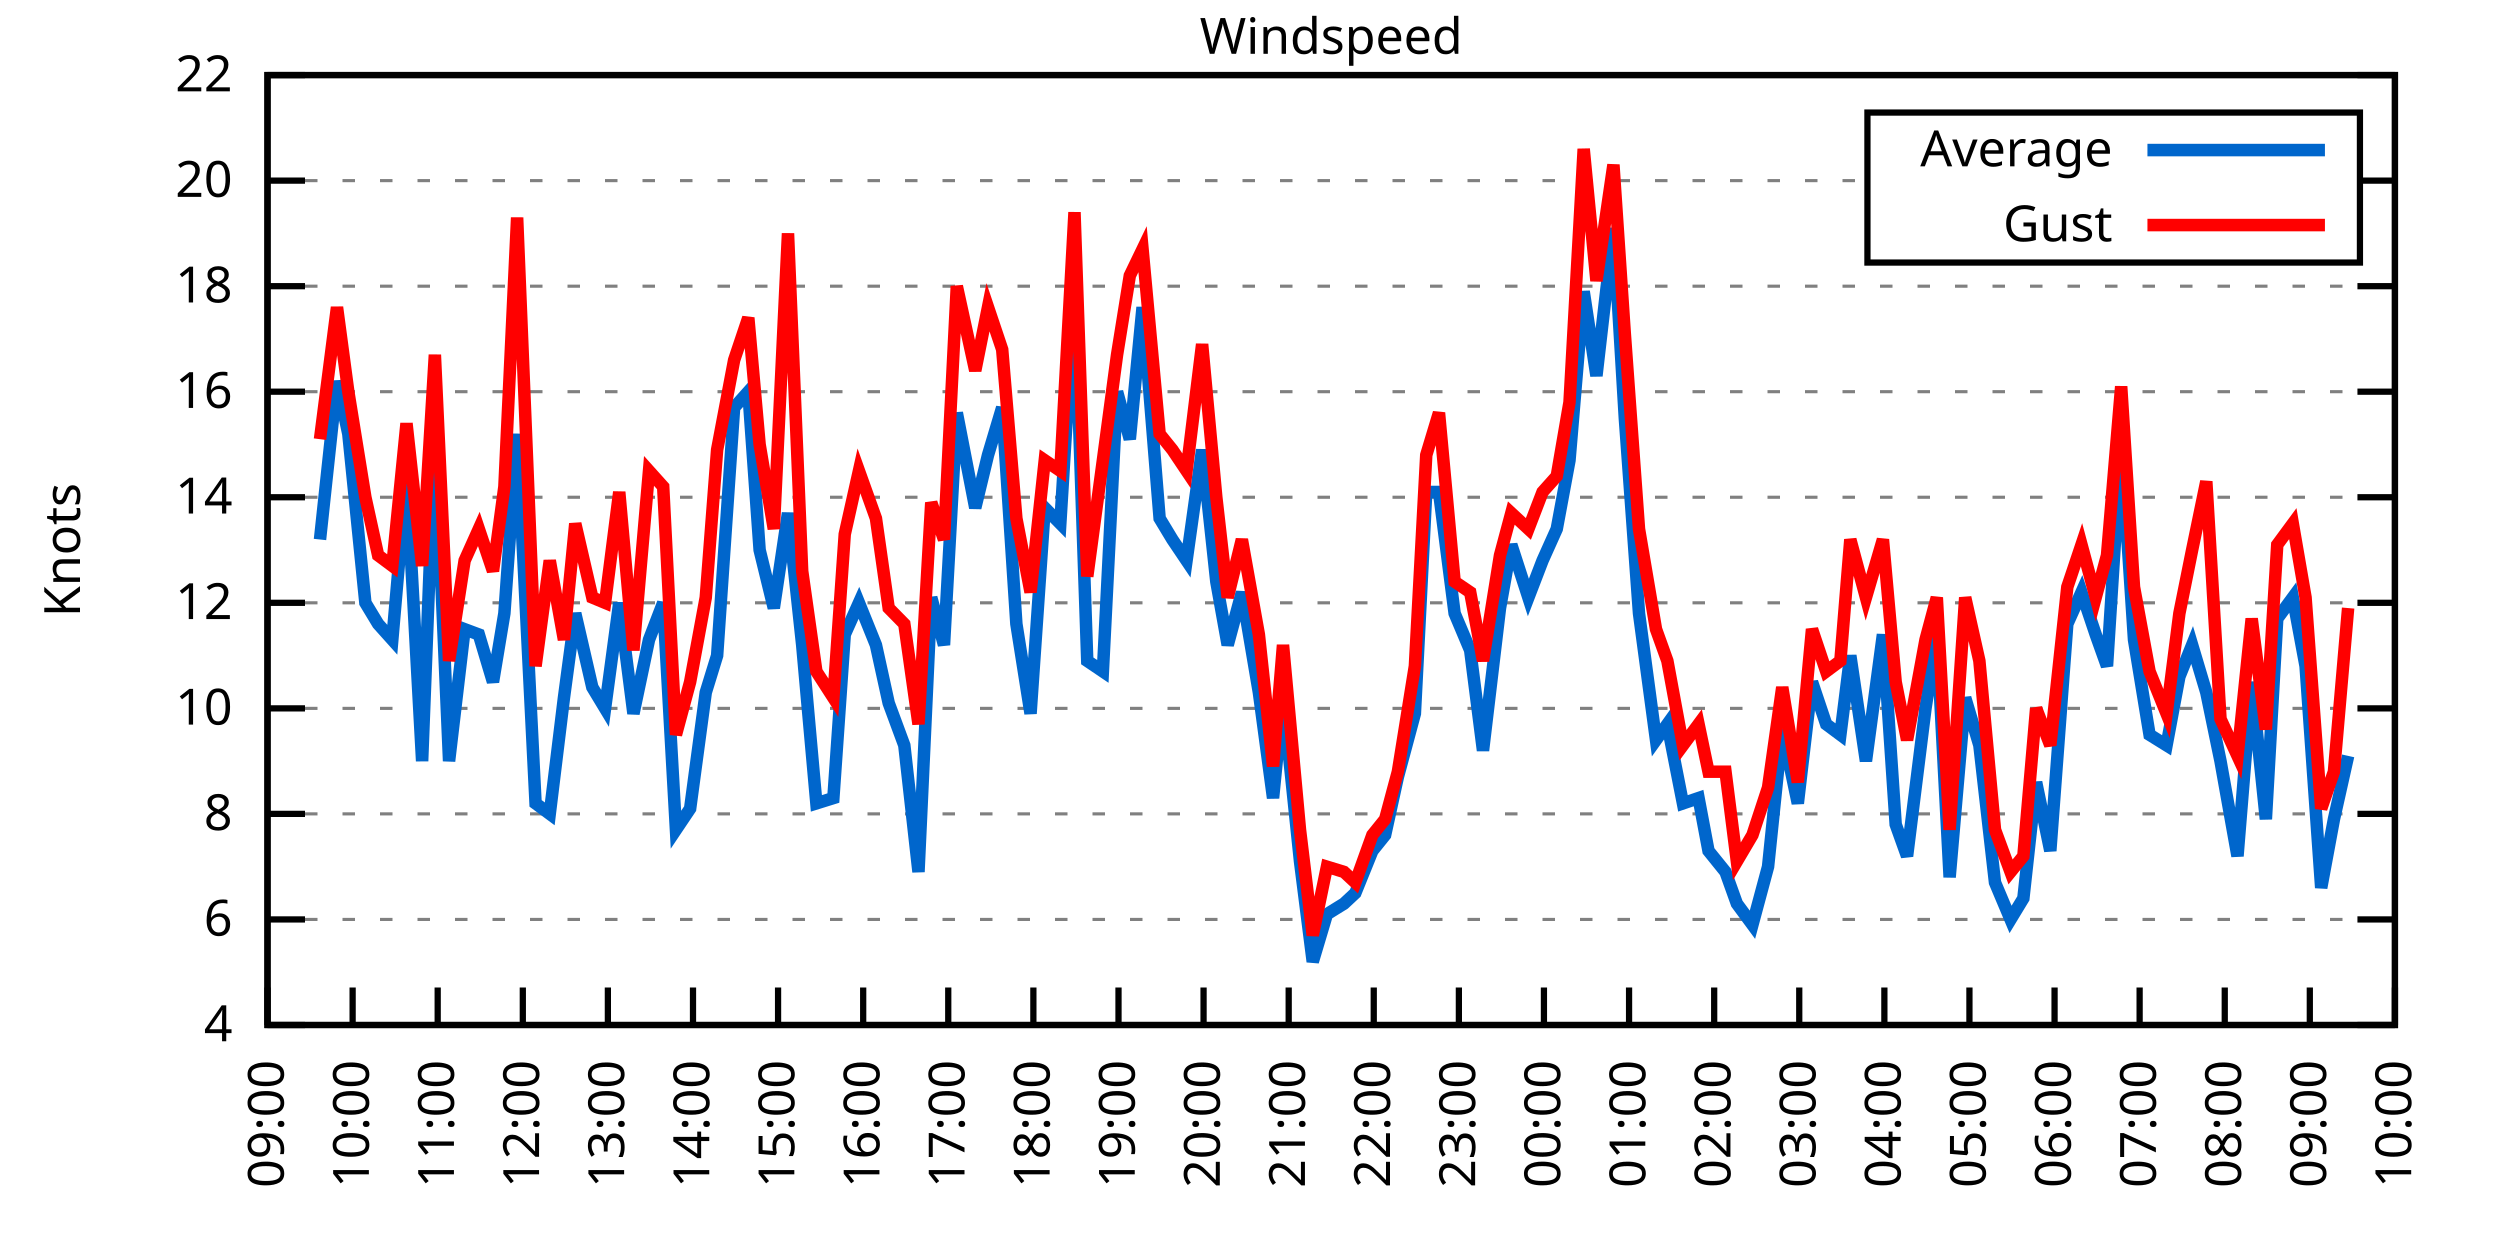
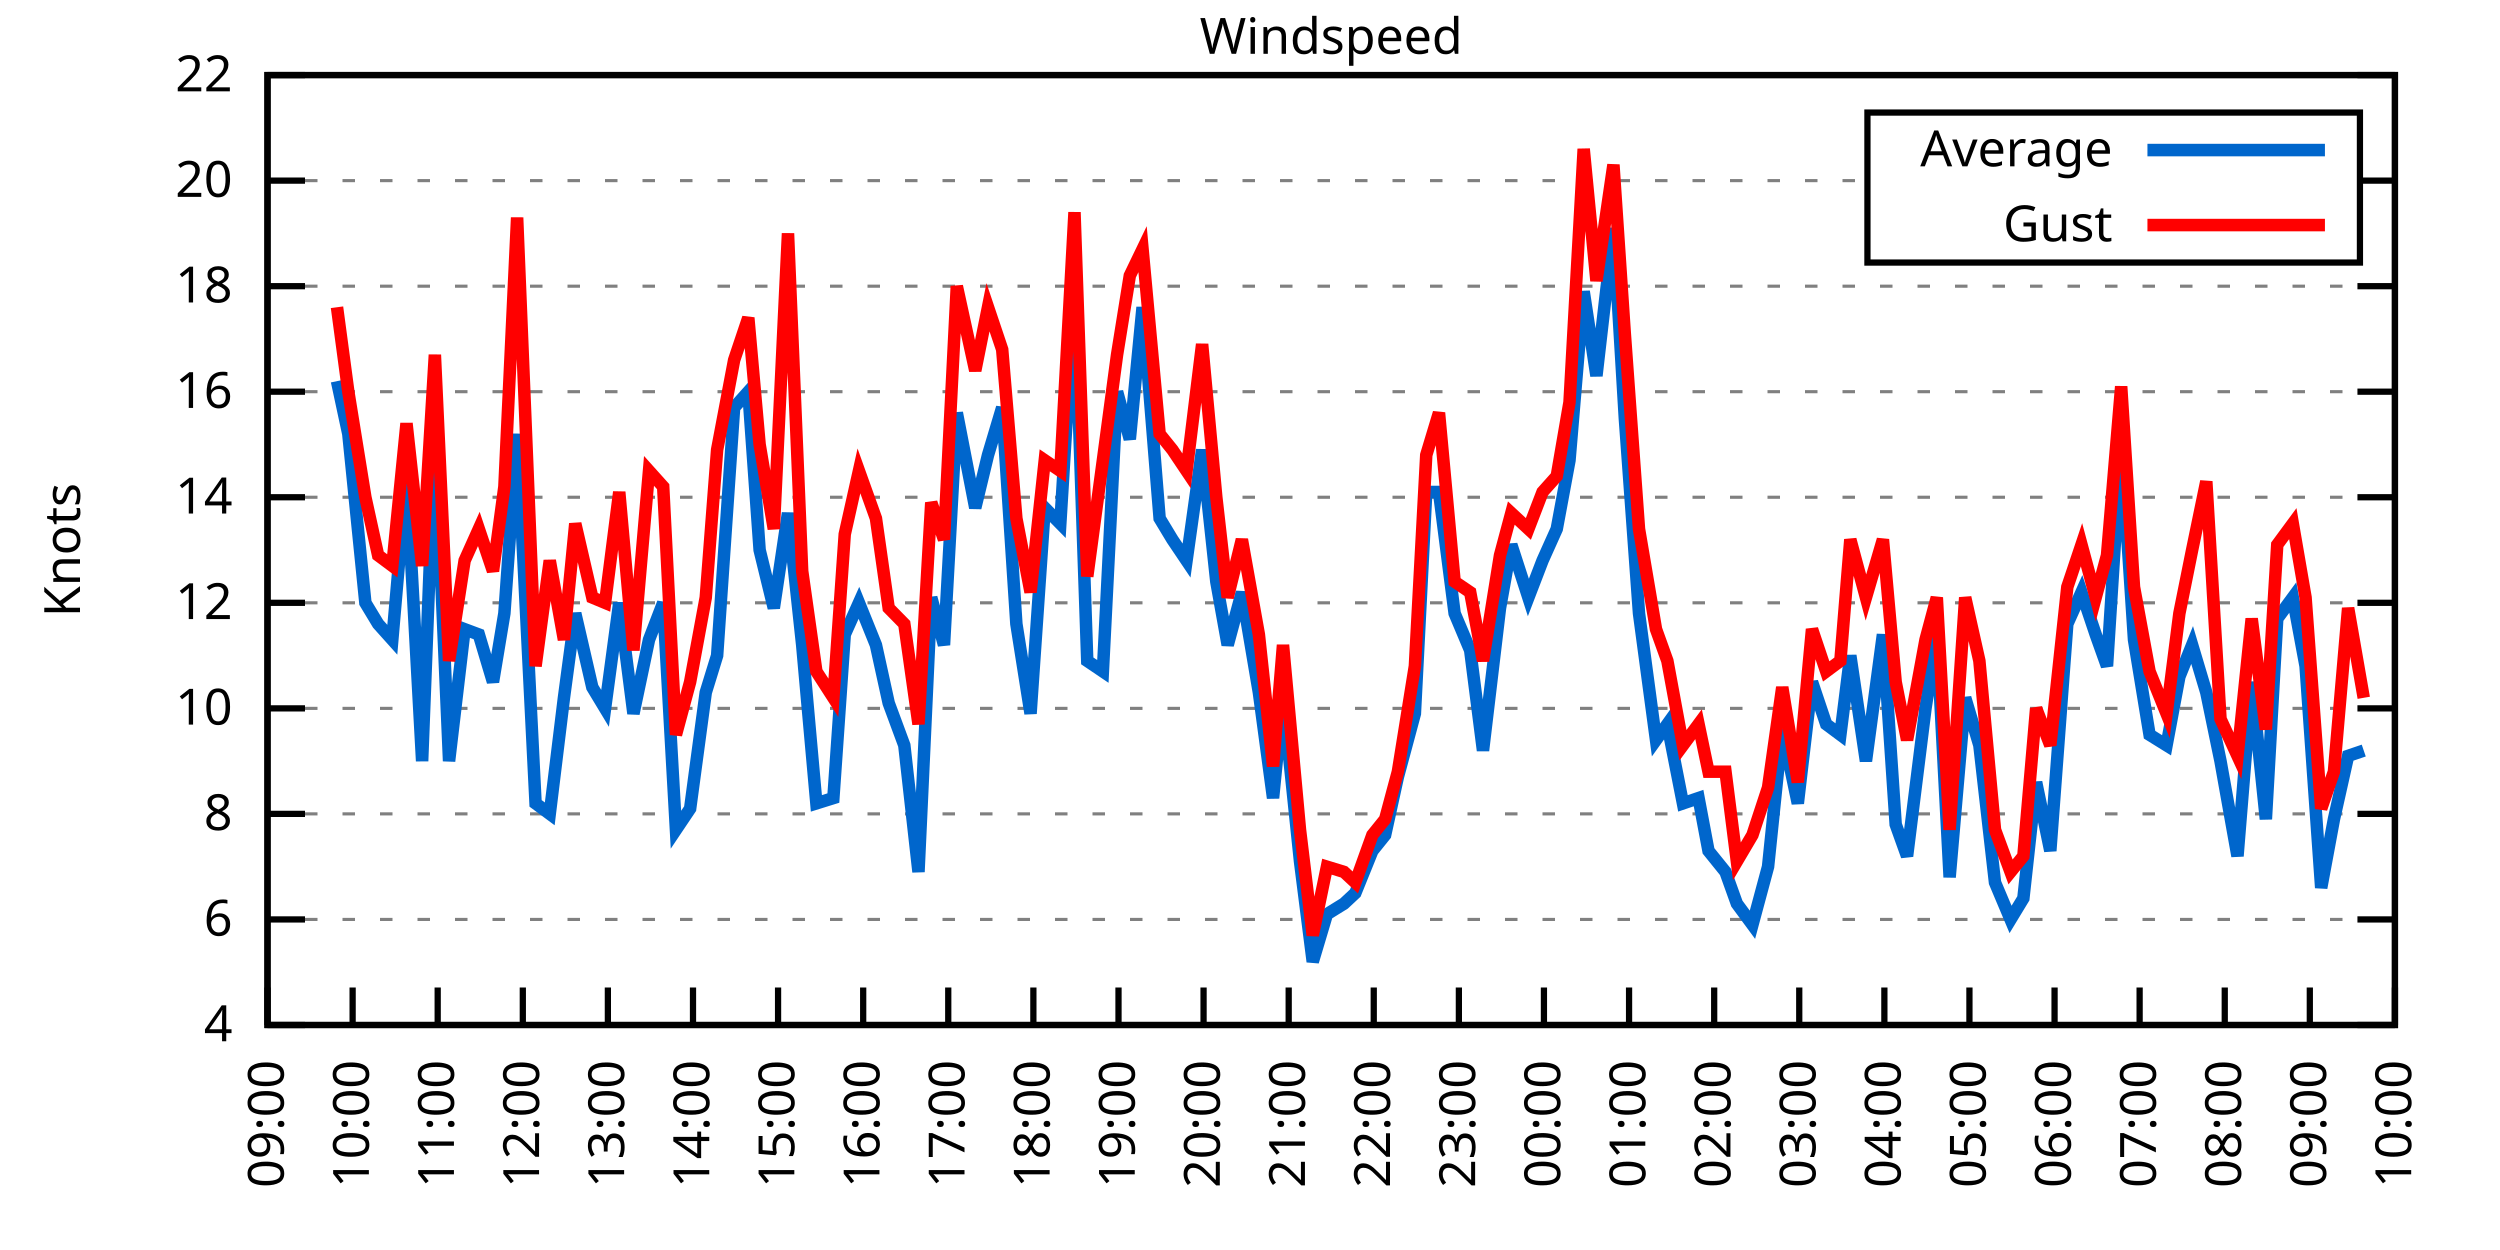
<svg xmlns="http://www.w3.org/2000/svg" xmlns:xlink="http://www.w3.org/1999/xlink" width="400" height="200" viewBox="0 0 400 200">
  <g id="gnuplot_canvas">
    <rect x="0" y="0" width="400" height="200" fill="none" />
    <defs>
      <circle id="gpDot" r="0.5" stroke-width="0.5" stroke="currentColor" />
      <path id="gpPt0" stroke-width="0.333" stroke="currentColor" d="M-1,0 h2 M0,-1 v2" />
      <path id="gpPt1" stroke-width="0.333" stroke="currentColor" d="M-1,-1 L1,1 M1,-1 L-1,1" />
      <path id="gpPt2" stroke-width="0.333" stroke="currentColor" d="M-1,0 L1,0 M0,-1 L0,1 M-1,-1 L1,1 M-1,1 L1,-1" />
      <rect id="gpPt3" stroke-width="0.333" stroke="currentColor" x="-1" y="-1" width="2" height="2" />
      <rect id="gpPt4" stroke-width="0.333" stroke="currentColor" fill="currentColor" x="-1" y="-1" width="2" height="2" />
      <circle id="gpPt5" stroke-width="0.333" stroke="currentColor" cx="0" cy="0" r="1" />
      <use xlink:href="#gpPt5" id="gpPt6" fill="currentColor" stroke="none" />
      <path id="gpPt7" stroke-width="0.333" stroke="currentColor" d="M0,-1.33 L-1.33,0.67 L1.33,0.67 z" />
      <use xlink:href="#gpPt7" id="gpPt8" fill="currentColor" stroke="none" />
      <use xlink:href="#gpPt7" id="gpPt9" stroke="currentColor" transform="rotate(180)" />
      <use xlink:href="#gpPt9" id="gpPt10" fill="currentColor" stroke="none" />
      <use xlink:href="#gpPt3" id="gpPt11" stroke="currentColor" transform="rotate(45)" />
      <use xlink:href="#gpPt11" id="gpPt12" fill="currentColor" stroke="none" />
      <path id="gpPt13" stroke-width="0.333" stroke="currentColor" d="M0,1.330 L1.265,0.411 L0.782,-1.067 L-0.782,-1.076 L-1.265,0.411 z" />
      <use xlink:href="#gpPt13" id="gpPt14" fill="currentColor" stroke="none" />
      <filter id="textbox" filterUnits="objectBoundingBox" x="0" y="0" height="1" width="1">
        <feFlood flood-color="white" flood-opacity="1" result="bgnd" />
        <feComposite in="SourceGraphic" in2="bgnd" operator="atop" />
      </filter>
      <filter id="greybox" filterUnits="objectBoundingBox" x="0" y="0" height="1" width="1">
        <feFlood flood-color="lightgrey" flood-opacity="1" result="grey" />
        <feComposite in="SourceGraphic" in2="grey" operator="atop" />
      </filter>
    </defs>
    <g fill="none" color="white" stroke="currentColor" stroke-width="1.00" stroke-linecap="butt" stroke-linejoin="miter">
</g>
    <g fill="none" color="black" stroke="currentColor" stroke-width="1.00" stroke-linecap="butt" stroke-linejoin="miter">
      <g stroke="none" shape-rendering="crispEdges">
        <polygon fill="rgb(255, 255, 255)" points="42.80,164.00 383.18,164.00 383.18,12.02 42.80,12.02 " />
      </g>
    </g>
    <g fill="none" color="black" stroke="currentColor" stroke-width="1.00" stroke-linecap="butt" stroke-linejoin="miter">
</g>
    <g fill="none" color="black" stroke="black" stroke-width="0.50" stroke-linecap="butt" stroke-linejoin="miter">
</g>
    <g fill="none" color="gray" stroke="currentColor" stroke-width="0.50" stroke-linecap="butt" stroke-linejoin="miter">
      <path stroke="gray" stroke-dasharray="2,4" class="gridline" d="M42.80,164.00 L383.19,164.00  " />
    </g>
    <g fill="none" color="gray" stroke="gray" stroke-width="1.00" stroke-linecap="butt" stroke-linejoin="miter">
</g>
    <g fill="none" color="black" stroke="currentColor" stroke-width="1.00" stroke-linecap="butt" stroke-linejoin="miter">
      <path stroke="black" d="M42.80,164.00 L48.80,164.00 M383.19,164.00 L377.19,164.00  " />
      <g transform="translate(37.20,166.60)" stroke="none" fill="black" font-family="Sans" font-size="8.00" text-anchor="end">
        <text>
          <tspan font-family="Sans"> 4</tspan>
        </text>
      </g>
    </g>
    <g fill="none" color="black" stroke="currentColor" stroke-width="1.00" stroke-linecap="butt" stroke-linejoin="miter">
</g>
    <g fill="none" color="black" stroke="black" stroke-width="0.50" stroke-linecap="butt" stroke-linejoin="miter">
</g>
    <g fill="none" color="gray" stroke="currentColor" stroke-width="0.50" stroke-linecap="butt" stroke-linejoin="miter">
      <path stroke="gray" stroke-dasharray="2,4" class="gridline" d="M42.80,147.11 L383.19,147.11  " />
    </g>
    <g fill="none" color="gray" stroke="gray" stroke-width="1.00" stroke-linecap="butt" stroke-linejoin="miter">
</g>
    <g fill="none" color="black" stroke="currentColor" stroke-width="1.00" stroke-linecap="butt" stroke-linejoin="miter">
      <path stroke="black" d="M42.80,147.11 L48.80,147.11 M383.19,147.11 L377.19,147.11  " />
      <g transform="translate(37.20,149.71)" stroke="none" fill="black" font-family="Sans" font-size="8.00" text-anchor="end">
        <text>
          <tspan font-family="Sans"> 6</tspan>
        </text>
      </g>
    </g>
    <g fill="none" color="black" stroke="currentColor" stroke-width="1.00" stroke-linecap="butt" stroke-linejoin="miter">
</g>
    <g fill="none" color="black" stroke="black" stroke-width="0.50" stroke-linecap="butt" stroke-linejoin="miter">
</g>
    <g fill="none" color="gray" stroke="currentColor" stroke-width="0.50" stroke-linecap="butt" stroke-linejoin="miter">
      <path stroke="gray" stroke-dasharray="2,4" class="gridline" d="M42.80,130.22 L383.19,130.22  " />
    </g>
    <g fill="none" color="gray" stroke="gray" stroke-width="1.00" stroke-linecap="butt" stroke-linejoin="miter">
</g>
    <g fill="none" color="black" stroke="currentColor" stroke-width="1.00" stroke-linecap="butt" stroke-linejoin="miter">
      <path stroke="black" d="M42.80,130.22 L48.80,130.22 M383.19,130.22 L377.19,130.22  " />
      <g transform="translate(37.20,132.82)" stroke="none" fill="black" font-family="Sans" font-size="8.00" text-anchor="end">
        <text>
          <tspan font-family="Sans"> 8</tspan>
        </text>
      </g>
    </g>
    <g fill="none" color="black" stroke="currentColor" stroke-width="1.00" stroke-linecap="butt" stroke-linejoin="miter">
</g>
    <g fill="none" color="black" stroke="black" stroke-width="0.50" stroke-linecap="butt" stroke-linejoin="miter">
</g>
    <g fill="none" color="gray" stroke="currentColor" stroke-width="0.50" stroke-linecap="butt" stroke-linejoin="miter">
      <path stroke="gray" stroke-dasharray="2,4" class="gridline" d="M42.80,113.34 L383.19,113.34  " />
    </g>
    <g fill="none" color="gray" stroke="gray" stroke-width="1.00" stroke-linecap="butt" stroke-linejoin="miter">
</g>
    <g fill="none" color="black" stroke="currentColor" stroke-width="1.00" stroke-linecap="butt" stroke-linejoin="miter">
      <path stroke="black" d="M42.80,113.34 L48.80,113.34 M383.19,113.34 L377.19,113.34  " />
      <g transform="translate(37.20,115.94)" stroke="none" fill="black" font-family="Sans" font-size="8.00" text-anchor="end">
        <text>
          <tspan font-family="Sans"> 10</tspan>
        </text>
      </g>
    </g>
    <g fill="none" color="black" stroke="currentColor" stroke-width="1.00" stroke-linecap="butt" stroke-linejoin="miter">
</g>
    <g fill="none" color="black" stroke="black" stroke-width="0.50" stroke-linecap="butt" stroke-linejoin="miter">
</g>
    <g fill="none" color="gray" stroke="currentColor" stroke-width="0.50" stroke-linecap="butt" stroke-linejoin="miter">
      <path stroke="gray" stroke-dasharray="2,4" class="gridline" d="M42.80,96.45 L383.19,96.45  " />
    </g>
    <g fill="none" color="gray" stroke="gray" stroke-width="1.00" stroke-linecap="butt" stroke-linejoin="miter">
</g>
    <g fill="none" color="black" stroke="currentColor" stroke-width="1.00" stroke-linecap="butt" stroke-linejoin="miter">
      <path stroke="black" d="M42.80,96.45 L48.80,96.45 M383.19,96.45 L377.19,96.45  " />
      <g transform="translate(37.20,99.05)" stroke="none" fill="black" font-family="Sans" font-size="8.00" text-anchor="end">
        <text>
          <tspan font-family="Sans"> 12</tspan>
        </text>
      </g>
    </g>
    <g fill="none" color="black" stroke="currentColor" stroke-width="1.00" stroke-linecap="butt" stroke-linejoin="miter">
</g>
    <g fill="none" color="black" stroke="black" stroke-width="0.50" stroke-linecap="butt" stroke-linejoin="miter">
</g>
    <g fill="none" color="gray" stroke="currentColor" stroke-width="0.50" stroke-linecap="butt" stroke-linejoin="miter">
      <path stroke="gray" stroke-dasharray="2,4" class="gridline" d="M42.80,79.56 L383.19,79.56  " />
    </g>
    <g fill="none" color="gray" stroke="gray" stroke-width="1.00" stroke-linecap="butt" stroke-linejoin="miter">
</g>
    <g fill="none" color="black" stroke="currentColor" stroke-width="1.00" stroke-linecap="butt" stroke-linejoin="miter">
      <path stroke="black" d="M42.80,79.56 L48.80,79.56 M383.19,79.56 L377.19,79.56  " />
      <g transform="translate(37.20,82.16)" stroke="none" fill="black" font-family="Sans" font-size="8.00" text-anchor="end">
        <text>
          <tspan font-family="Sans"> 14</tspan>
        </text>
      </g>
    </g>
    <g fill="none" color="black" stroke="currentColor" stroke-width="1.00" stroke-linecap="butt" stroke-linejoin="miter">
</g>
    <g fill="none" color="black" stroke="black" stroke-width="0.50" stroke-linecap="butt" stroke-linejoin="miter">
</g>
    <g fill="none" color="gray" stroke="currentColor" stroke-width="0.50" stroke-linecap="butt" stroke-linejoin="miter">
      <path stroke="gray" stroke-dasharray="2,4" class="gridline" d="M42.80,62.67 L383.19,62.67  " />
    </g>
    <g fill="none" color="gray" stroke="gray" stroke-width="1.00" stroke-linecap="butt" stroke-linejoin="miter">
</g>
    <g fill="none" color="black" stroke="currentColor" stroke-width="1.00" stroke-linecap="butt" stroke-linejoin="miter">
      <path stroke="black" d="M42.80,62.67 L48.80,62.67 M383.19,62.67 L377.19,62.67  " />
      <g transform="translate(37.20,65.27)" stroke="none" fill="black" font-family="Sans" font-size="8.00" text-anchor="end">
        <text>
          <tspan font-family="Sans"> 16</tspan>
        </text>
      </g>
    </g>
    <g fill="none" color="black" stroke="currentColor" stroke-width="1.00" stroke-linecap="butt" stroke-linejoin="miter">
</g>
    <g fill="none" color="black" stroke="black" stroke-width="0.50" stroke-linecap="butt" stroke-linejoin="miter">
</g>
    <g fill="none" color="gray" stroke="currentColor" stroke-width="0.50" stroke-linecap="butt" stroke-linejoin="miter">
      <path stroke="gray" stroke-dasharray="2,4" class="gridline" d="M42.80,45.79 L383.19,45.79  " />
    </g>
    <g fill="none" color="gray" stroke="gray" stroke-width="1.00" stroke-linecap="butt" stroke-linejoin="miter">
</g>
    <g fill="none" color="black" stroke="currentColor" stroke-width="1.00" stroke-linecap="butt" stroke-linejoin="miter">
      <path stroke="black" d="M42.80,45.79 L48.80,45.79 M383.19,45.79 L377.19,45.79  " />
      <g transform="translate(37.20,48.39)" stroke="none" fill="black" font-family="Sans" font-size="8.00" text-anchor="end">
        <text>
          <tspan font-family="Sans"> 18</tspan>
        </text>
      </g>
    </g>
    <g fill="none" color="black" stroke="currentColor" stroke-width="1.00" stroke-linecap="butt" stroke-linejoin="miter">
</g>
    <g fill="none" color="black" stroke="black" stroke-width="0.50" stroke-linecap="butt" stroke-linejoin="miter">
</g>
    <g fill="none" color="gray" stroke="currentColor" stroke-width="0.50" stroke-linecap="butt" stroke-linejoin="miter">
      <path stroke="gray" stroke-dasharray="2,4" class="gridline" d="M42.80,28.90 L298.79,28.90 M377.59,28.90 L383.19,28.90  " />
    </g>
    <g fill="none" color="gray" stroke="gray" stroke-width="1.00" stroke-linecap="butt" stroke-linejoin="miter">
</g>
    <g fill="none" color="black" stroke="currentColor" stroke-width="1.00" stroke-linecap="butt" stroke-linejoin="miter">
      <path stroke="black" d="M42.80,28.90 L48.80,28.90 M383.19,28.90 L377.19,28.90  " />
      <g transform="translate(37.20,31.50)" stroke="none" fill="black" font-family="Sans" font-size="8.00" text-anchor="end">
        <text>
          <tspan font-family="Sans"> 20</tspan>
        </text>
      </g>
    </g>
    <g fill="none" color="black" stroke="currentColor" stroke-width="1.00" stroke-linecap="butt" stroke-linejoin="miter">
</g>
    <g fill="none" color="black" stroke="black" stroke-width="0.50" stroke-linecap="butt" stroke-linejoin="miter">
</g>
    <g fill="none" color="gray" stroke="currentColor" stroke-width="0.50" stroke-linecap="butt" stroke-linejoin="miter">
      <path stroke="gray" stroke-dasharray="2,4" class="gridline" d="M42.80,12.01 L383.19,12.01  " />
    </g>
    <g fill="none" color="gray" stroke="gray" stroke-width="1.00" stroke-linecap="butt" stroke-linejoin="miter">
</g>
    <g fill="none" color="black" stroke="currentColor" stroke-width="1.00" stroke-linecap="butt" stroke-linejoin="miter">
      <path stroke="black" d="M42.80,12.01 L48.80,12.01 M383.19,12.01 L377.19,12.01  " />
      <g transform="translate(37.20,14.61)" stroke="none" fill="black" font-family="Sans" font-size="8.00" text-anchor="end">
        <text>
          <tspan font-family="Sans"> 22</tspan>
        </text>
      </g>
    </g>
    <g fill="none" color="black" stroke="currentColor" stroke-width="1.00" stroke-linecap="butt" stroke-linejoin="miter">
      <path stroke="black" d="M42.80,164.00 L42.80,158.00  " />
      <g transform="translate(45.40,169.60) rotate(270.00)" stroke="none" fill="black" font-family="Sans" font-size="8.00" text-anchor="end">
        <text>
          <tspan font-family="Sans">09:00</tspan>
        </text>
      </g>
    </g>
    <g fill="none" color="black" stroke="currentColor" stroke-width="1.00" stroke-linecap="butt" stroke-linejoin="miter">
      <path stroke="black" d="M56.42,164.00 L56.42,158.00  " />
      <g transform="translate(59.02,169.60) rotate(270.00)" stroke="none" fill="black" font-family="Sans" font-size="8.00" text-anchor="end">
        <text>
          <tspan font-family="Sans">10:00</tspan>
        </text>
      </g>
    </g>
    <g fill="none" color="black" stroke="currentColor" stroke-width="1.00" stroke-linecap="butt" stroke-linejoin="miter">
      <path stroke="black" d="M70.03,164.00 L70.03,158.00  " />
      <g transform="translate(72.63,169.60) rotate(270.00)" stroke="none" fill="black" font-family="Sans" font-size="8.00" text-anchor="end">
        <text>
          <tspan font-family="Sans">11:00</tspan>
        </text>
      </g>
    </g>
    <g fill="none" color="black" stroke="currentColor" stroke-width="1.00" stroke-linecap="butt" stroke-linejoin="miter">
      <path stroke="black" d="M83.65,164.00 L83.65,158.00  " />
      <g transform="translate(86.25,169.60) rotate(270.00)" stroke="none" fill="black" font-family="Sans" font-size="8.00" text-anchor="end">
        <text>
          <tspan font-family="Sans">12:00</tspan>
        </text>
      </g>
    </g>
    <g fill="none" color="black" stroke="currentColor" stroke-width="1.00" stroke-linecap="butt" stroke-linejoin="miter">
      <path stroke="black" d="M97.26,164.00 L97.26,158.00  " />
      <g transform="translate(99.86,169.60) rotate(270.00)" stroke="none" fill="black" font-family="Sans" font-size="8.00" text-anchor="end">
        <text>
          <tspan font-family="Sans">13:00</tspan>
        </text>
      </g>
    </g>
    <g fill="none" color="black" stroke="currentColor" stroke-width="1.00" stroke-linecap="butt" stroke-linejoin="miter">
      <path stroke="black" d="M110.88,164.00 L110.88,158.00  " />
      <g transform="translate(113.48,169.60) rotate(270.00)" stroke="none" fill="black" font-family="Sans" font-size="8.00" text-anchor="end">
        <text>
          <tspan font-family="Sans">14:00</tspan>
        </text>
      </g>
    </g>
    <g fill="none" color="black" stroke="currentColor" stroke-width="1.00" stroke-linecap="butt" stroke-linejoin="miter">
      <path stroke="black" d="M124.49,164.00 L124.49,158.00  " />
      <g transform="translate(127.09,169.60) rotate(270.00)" stroke="none" fill="black" font-family="Sans" font-size="8.00" text-anchor="end">
        <text>
          <tspan font-family="Sans">15:00</tspan>
        </text>
      </g>
    </g>
    <g fill="none" color="black" stroke="currentColor" stroke-width="1.00" stroke-linecap="butt" stroke-linejoin="miter">
      <path stroke="black" d="M138.11,164.00 L138.11,158.00  " />
      <g transform="translate(140.71,169.60) rotate(270.00)" stroke="none" fill="black" font-family="Sans" font-size="8.00" text-anchor="end">
        <text>
          <tspan font-family="Sans">16:00</tspan>
        </text>
      </g>
    </g>
    <g fill="none" color="black" stroke="currentColor" stroke-width="1.00" stroke-linecap="butt" stroke-linejoin="miter">
      <path stroke="black" d="M151.72,164.00 L151.72,158.00  " />
      <g transform="translate(154.32,169.60) rotate(270.00)" stroke="none" fill="black" font-family="Sans" font-size="8.00" text-anchor="end">
        <text>
          <tspan font-family="Sans">17:00</tspan>
        </text>
      </g>
    </g>
    <g fill="none" color="black" stroke="currentColor" stroke-width="1.00" stroke-linecap="butt" stroke-linejoin="miter">
      <path stroke="black" d="M165.34,164.00 L165.34,158.00  " />
      <g transform="translate(167.94,169.60) rotate(270.00)" stroke="none" fill="black" font-family="Sans" font-size="8.00" text-anchor="end">
        <text>
          <tspan font-family="Sans">18:00</tspan>
        </text>
      </g>
    </g>
    <g fill="none" color="black" stroke="currentColor" stroke-width="1.00" stroke-linecap="butt" stroke-linejoin="miter">
      <path stroke="black" d="M178.96,164.00 L178.96,158.00  " />
      <g transform="translate(181.56,169.60) rotate(270.00)" stroke="none" fill="black" font-family="Sans" font-size="8.00" text-anchor="end">
        <text>
          <tspan font-family="Sans">19:00</tspan>
        </text>
      </g>
    </g>
    <g fill="none" color="black" stroke="currentColor" stroke-width="1.00" stroke-linecap="butt" stroke-linejoin="miter">
      <path stroke="black" d="M192.57,164.00 L192.57,158.00  " />
      <g transform="translate(195.17,169.60) rotate(270.00)" stroke="none" fill="black" font-family="Sans" font-size="8.00" text-anchor="end">
        <text>
          <tspan font-family="Sans">20:00</tspan>
        </text>
      </g>
    </g>
    <g fill="none" color="black" stroke="currentColor" stroke-width="1.00" stroke-linecap="butt" stroke-linejoin="miter">
      <path stroke="black" d="M206.19,164.00 L206.19,158.00  " />
      <g transform="translate(208.79,169.60) rotate(270.00)" stroke="none" fill="black" font-family="Sans" font-size="8.00" text-anchor="end">
        <text>
          <tspan font-family="Sans">21:00</tspan>
        </text>
      </g>
    </g>
    <g fill="none" color="black" stroke="currentColor" stroke-width="1.00" stroke-linecap="butt" stroke-linejoin="miter">
      <path stroke="black" d="M219.80,164.00 L219.80,158.00  " />
      <g transform="translate(222.40,169.60) rotate(270.00)" stroke="none" fill="black" font-family="Sans" font-size="8.00" text-anchor="end">
        <text>
          <tspan font-family="Sans">22:00</tspan>
        </text>
      </g>
    </g>
    <g fill="none" color="black" stroke="currentColor" stroke-width="1.00" stroke-linecap="butt" stroke-linejoin="miter">
      <path stroke="black" d="M233.42,164.00 L233.42,158.00  " />
      <g transform="translate(236.02,169.60) rotate(270.00)" stroke="none" fill="black" font-family="Sans" font-size="8.00" text-anchor="end">
        <text>
          <tspan font-family="Sans">23:00</tspan>
        </text>
      </g>
    </g>
    <g fill="none" color="black" stroke="currentColor" stroke-width="1.00" stroke-linecap="butt" stroke-linejoin="miter">
      <path stroke="black" d="M247.03,164.00 L247.03,158.00  " />
      <g transform="translate(249.63,169.60) rotate(270.00)" stroke="none" fill="black" font-family="Sans" font-size="8.00" text-anchor="end">
        <text>
          <tspan font-family="Sans">00:00</tspan>
        </text>
      </g>
    </g>
    <g fill="none" color="black" stroke="currentColor" stroke-width="1.00" stroke-linecap="butt" stroke-linejoin="miter">
      <path stroke="black" d="M260.65,164.00 L260.65,158.00  " />
      <g transform="translate(263.25,169.60) rotate(270.00)" stroke="none" fill="black" font-family="Sans" font-size="8.00" text-anchor="end">
        <text>
          <tspan font-family="Sans">01:00</tspan>
        </text>
      </g>
    </g>
    <g fill="none" color="black" stroke="currentColor" stroke-width="1.00" stroke-linecap="butt" stroke-linejoin="miter">
      <path stroke="black" d="M274.27,164.00 L274.27,158.00  " />
      <g transform="translate(276.87,169.60) rotate(270.00)" stroke="none" fill="black" font-family="Sans" font-size="8.00" text-anchor="end">
        <text>
          <tspan font-family="Sans">02:00</tspan>
        </text>
      </g>
    </g>
    <g fill="none" color="black" stroke="currentColor" stroke-width="1.00" stroke-linecap="butt" stroke-linejoin="miter">
      <path stroke="black" d="M287.88,164.00 L287.88,158.00  " />
      <g transform="translate(290.48,169.60) rotate(270.00)" stroke="none" fill="black" font-family="Sans" font-size="8.00" text-anchor="end">
        <text>
          <tspan font-family="Sans">03:00</tspan>
        </text>
      </g>
    </g>
    <g fill="none" color="black" stroke="currentColor" stroke-width="1.00" stroke-linecap="butt" stroke-linejoin="miter">
      <path stroke="black" d="M301.50,164.00 L301.50,158.00  " />
      <g transform="translate(304.10,169.60) rotate(270.00)" stroke="none" fill="black" font-family="Sans" font-size="8.00" text-anchor="end">
        <text>
          <tspan font-family="Sans">04:00</tspan>
        </text>
      </g>
    </g>
    <g fill="none" color="black" stroke="currentColor" stroke-width="1.00" stroke-linecap="butt" stroke-linejoin="miter">
      <path stroke="black" d="M315.11,164.00 L315.11,158.00  " />
      <g transform="translate(317.71,169.60) rotate(270.00)" stroke="none" fill="black" font-family="Sans" font-size="8.00" text-anchor="end">
        <text>
          <tspan font-family="Sans">05:00</tspan>
        </text>
      </g>
    </g>
    <g fill="none" color="black" stroke="currentColor" stroke-width="1.00" stroke-linecap="butt" stroke-linejoin="miter">
      <path stroke="black" d="M328.73,164.00 L328.73,158.00  " />
      <g transform="translate(331.33,169.60) rotate(270.00)" stroke="none" fill="black" font-family="Sans" font-size="8.00" text-anchor="end">
        <text>
          <tspan font-family="Sans">06:00</tspan>
        </text>
      </g>
    </g>
    <g fill="none" color="black" stroke="currentColor" stroke-width="1.00" stroke-linecap="butt" stroke-linejoin="miter">
      <path stroke="black" d="M342.34,164.00 L342.34,158.00  " />
      <g transform="translate(344.94,169.60) rotate(270.00)" stroke="none" fill="black" font-family="Sans" font-size="8.00" text-anchor="end">
        <text>
          <tspan font-family="Sans">07:00</tspan>
        </text>
      </g>
    </g>
    <g fill="none" color="black" stroke="currentColor" stroke-width="1.00" stroke-linecap="butt" stroke-linejoin="miter">
      <path stroke="black" d="M355.96,164.00 L355.96,158.00  " />
      <g transform="translate(358.56,169.60) rotate(270.00)" stroke="none" fill="black" font-family="Sans" font-size="8.00" text-anchor="end">
        <text>
          <tspan font-family="Sans">08:00</tspan>
        </text>
      </g>
    </g>
    <g fill="none" color="black" stroke="currentColor" stroke-width="1.00" stroke-linecap="butt" stroke-linejoin="miter">
      <path stroke="black" d="M369.57,164.00 L369.57,158.00  " />
      <g transform="translate(372.17,169.60) rotate(270.00)" stroke="none" fill="black" font-family="Sans" font-size="8.00" text-anchor="end">
        <text>
          <tspan font-family="Sans">09:00</tspan>
        </text>
      </g>
    </g>
    <g fill="none" color="black" stroke="currentColor" stroke-width="1.00" stroke-linecap="butt" stroke-linejoin="miter">
      <path stroke="black" d="M383.19,164.00 L383.19,158.00  " />
      <g transform="translate(385.79,169.60) rotate(270.00)" stroke="none" fill="black" font-family="Sans" font-size="8.00" text-anchor="end">
        <text>
          <tspan font-family="Sans">10:00</tspan>
        </text>
      </g>
    </g>
    <g fill="none" color="black" stroke="currentColor" stroke-width="1.00" stroke-linecap="butt" stroke-linejoin="miter">
</g>
    <g fill="none" color="black" stroke="currentColor" stroke-width="1.00" stroke-linecap="butt" stroke-linejoin="miter">
      <path stroke="black" d="M42.80,12.01 L42.80,164.00 L383.19,164.00 L383.19,12.01 L42.80,12.01 Z  " />
    </g>
    <g fill="none" color="black" stroke="currentColor" stroke-width="1.00" stroke-linecap="butt" stroke-linejoin="miter">
</g>
    <g fill="none" color="black" stroke="currentColor" stroke-width="1.00" stroke-linecap="butt" stroke-linejoin="miter">
      <path stroke="black" d="M298.79,42.01 L298.79,18.01 L377.59,18.01 L377.59,42.01 L298.79,42.01 Z  " />
    </g>
    <g id="Windspeed_plot_1">
      <g fill="none" color="white" stroke="black" stroke-width="2.00" stroke-linecap="butt" stroke-linejoin="miter">
</g>
      <g fill="none" color="black" stroke="currentColor" stroke-width="2.00" stroke-linecap="butt" stroke-linejoin="miter">
        <g transform="translate(337.99,26.61)" stroke="none" fill="black" font-family="Sans" font-size="8.00" text-anchor="end">
          <text>
            <tspan font-family="Sans">Average</tspan>
          </text>
        </g>
      </g>
      <g fill="none" color="black" stroke="currentColor" stroke-width="2.00" stroke-linecap="butt" stroke-linejoin="miter">
-         <path stroke="rgb(  0, 102, 204)" d="M343.59,24.01 L371.99,24.01 M51.20,86.32 L53.92,60.98 L55.73,69.43 L58.46,96.45 L60.50,99.83 L62.77,102.36   L65.04,76.18 L67.54,121.78 L69.58,69.43 L71.85,121.78 L74.34,100.67 L76.61,101.52 L78.88,109.11 L80.70,98.14   L82.74,69.43 L85.69,128.54 L87.96,130.22 L90.23,111.65 L92.04,98.14 L94.77,109.96 L96.81,113.34 L99.08,96.45   L101.35,114.18 L103.84,102.36 L106.11,96.45 L108.15,132.76 L110.42,129.38 L112.92,110.80 L114.74,104.89 L117.46,65.21   L119.73,62.67 L121.54,88.00 L123.81,97.29 L126.08,82.09 L128.35,103.20 L130.62,128.54 L133.34,127.69 L135.16,101.52   L137.43,96.45 L140.15,103.20 L142.19,112.49 L144.69,119.25 L146.96,139.51 L149.00,95.60 L151.04,103.20 L153.09,66.05   L156.04,81.25 L158.08,72.81 L160.35,65.21 L162.62,99.83 L164.89,114.18 L167.16,81.25 L169.65,83.78 L171.92,46.63   L173.96,105.74 L176.46,107.43 L178.73,62.67 L180.77,70.27 L182.81,49.16 L185.54,82.94 L187.58,86.32 L189.85,89.69   L192.34,71.96 L194.61,93.07 L196.43,103.20 L198.70,94.76 L201.42,110.80 L203.69,127.69 L205.28,111.65 L208.00,137.82   L210.04,153.87 L212.31,146.27 L215.04,144.58 L216.85,142.89 L219.58,136.14 L221.62,133.60 L223.66,124.31 L226.38,114.18   L228.20,78.72 L230.24,78.72 L232.74,98.14 L235.23,104.05 L237.28,120.09 L240.00,97.29 L241.81,87.16 L244.54,95.60   L246.81,89.69 L249.08,84.63 L251.12,73.65 L253.39,46.63 L255.43,60.14 L258.15,36.50 L259.97,66.90 L262.24,98.14   L264.96,118.40 L266.78,115.87 L269.27,128.54 L271.77,127.69 L273.36,136.14 L276.08,139.51 L277.90,144.58 L280.39,147.96   L282.89,138.67 L285.16,116.71 L287.65,128.54 L289.92,109.11 L292.19,115.87 L294.46,117.56 L296.05,104.89 L298.55,121.78   L301.27,101.52 L303.31,131.91 L305.13,136.98 L308.08,113.34 L309.89,101.52 L311.94,140.36 L314.43,111.65 L316.70,119.25   L319.20,141.20 L321.69,147.11 L323.74,143.73 L325.78,125.16 L328.05,136.14 L330.77,99.83 L333.04,94.76 L335.31,101.52   L337.12,106.58 L339.39,71.12 L341.44,102.36 L343.93,117.56 L346.65,119.25 L348.70,108.27 L350.74,103.20 L353.01,110.80   L355.28,121.78 L358.00,136.98 L360.27,109.11 L362.54,131.07 L364.36,98.98 L366.85,95.60 L368.89,106.58 L371.39,142.05   L373.43,131.07 L375.70,120.94  " />
+         <path stroke="rgb(  0, 102, 204)" d="M343.59,24.01 L371.99,24.01 M53.92,60.98 L55.73,69.43 L58.46,96.45 L60.50,99.83 L62.77,102.36 L65.04,76.18   L67.54,121.78 L69.58,69.43 L71.85,121.78 L74.34,100.67 L76.61,101.52 L78.88,109.11 L80.70,98.14 L82.74,69.43   L85.69,128.54 L87.96,130.22 L90.23,111.65 L92.04,98.14 L94.77,109.96 L96.81,113.34 L99.08,96.45 L101.35,114.18   L103.84,102.36 L106.11,96.45 L108.15,132.76 L110.42,129.38 L112.92,110.80 L114.74,104.89 L117.46,65.21 L119.73,62.67   L121.54,88.00 L123.81,97.29 L126.08,82.09 L128.35,103.20 L130.62,128.54 L133.34,127.69 L135.16,101.52 L137.43,96.45   L140.15,103.20 L142.19,112.49 L144.69,119.25 L146.96,139.51 L149.00,95.60 L151.04,103.20 L153.09,66.05 L156.04,81.25   L158.08,72.81 L160.35,65.21 L162.62,99.83 L164.89,114.18 L167.16,81.25 L169.65,83.78 L171.92,46.63 L173.96,105.74   L176.46,107.43 L178.73,62.67 L180.77,70.27 L182.81,49.16 L185.54,82.94 L187.58,86.32 L189.85,89.69 L192.34,71.96   L194.61,93.07 L196.43,103.20 L198.70,94.76 L201.42,110.80 L203.69,127.69 L205.28,111.65 L208.00,137.82 L210.04,153.87   L212.31,146.27 L215.04,144.58 L216.85,142.89 L219.58,136.14 L221.62,133.60 L223.66,124.31 L226.38,114.18 L228.20,78.72   L230.24,78.72 L232.74,98.14 L235.23,104.05 L237.28,120.09 L240.00,97.29 L241.81,87.16 L244.54,95.60 L246.81,89.69   L249.08,84.63 L251.12,73.65 L253.39,46.63 L255.43,60.14 L258.15,36.50 L259.97,66.90 L262.24,98.14 L264.96,118.40   L266.78,115.87 L269.27,128.54 L271.77,127.69 L273.36,136.14 L276.08,139.51 L277.90,144.58 L280.39,147.96 L282.89,138.67   L285.16,116.71 L287.65,128.54 L289.92,109.11 L292.19,115.87 L294.46,117.56 L296.05,104.89 L298.55,121.78 L301.27,101.52   L303.31,131.91 L305.13,136.98 L308.08,113.34 L309.89,101.52 L311.94,140.36 L314.43,111.65 L316.70,119.25 L319.20,141.20   L321.69,147.11 L323.74,143.73 L325.78,125.16 L328.05,136.14 L330.77,99.83 L333.04,94.76 L335.31,101.52 L337.12,106.58   L339.39,71.12 L341.44,102.36 L343.93,117.56 L346.65,119.25 L348.70,108.27 L350.74,103.20 L353.01,110.80 L355.28,121.78   L358.00,136.98 L360.27,109.11 L362.54,131.07 L364.36,98.98 L366.85,95.60 L368.89,106.58 L371.39,142.05 L373.43,131.07   L375.70,120.94 L378.20,120.09  " />
      </g>
    </g>
    <g id="Windspeed_plot_2">
      <g fill="none" color="black" stroke="currentColor" stroke-width="2.00" stroke-linecap="butt" stroke-linejoin="miter">
        <g transform="translate(337.99,38.61)" stroke="none" fill="black" font-family="Sans" font-size="8.00" text-anchor="end">
          <text>
            <tspan font-family="Sans">Gust</tspan>
          </text>
        </g>
      </g>
      <g fill="none" color="black" stroke="currentColor" stroke-width="2.00" stroke-linecap="butt" stroke-linejoin="miter">
-         <path stroke="rgb(255,   0,   0)" d="M343.59,36.01 L371.99,36.01 M51.20,70.27 L53.92,49.16 L55.73,62.67 L58.46,79.56 L60.50,88.85 L62.77,90.54   L65.04,67.74 L67.54,90.54 L69.58,56.76 L71.85,105.74 L74.34,89.69 L76.61,84.63 L78.88,91.38 L80.70,77.87   L82.74,34.81 L85.69,106.58 L87.96,89.69 L90.23,102.36 L92.04,83.78 L94.77,95.60 L96.81,96.45 L99.08,78.72   L101.35,104.05 L103.84,75.34 L106.11,77.87 L108.15,117.56 L110.42,109.11 L112.92,95.60 L114.74,71.96 L117.46,57.61   L119.73,50.85 L121.54,71.12 L123.81,84.63 L126.08,37.34 L128.35,91.38 L130.62,107.43 L133.34,111.65 L135.16,85.47   L137.43,75.34 L140.15,82.94 L142.19,97.29 L144.69,99.83 L146.96,115.87 L149.00,80.41 L151.04,86.32 L153.09,45.79   L156.04,59.30 L158.08,49.16 L160.35,55.92 L162.62,82.94 L164.89,94.76 L167.16,73.65 L169.65,75.34 L171.92,33.96   L173.96,92.23 L176.46,73.65 L178.73,56.76 L180.77,44.10 L182.81,39.87 L185.54,69.43 L187.58,71.96 L189.85,75.34   L192.34,55.07 L194.61,79.56 L196.43,95.60 L198.70,86.32 L201.42,101.52 L203.69,122.62 L205.28,103.20 L208.00,132.76   L210.04,149.65 L212.31,138.67 L215.04,139.51 L216.85,141.20 L219.58,133.60 L221.62,131.07 L223.66,123.47 L226.38,106.58   L228.20,72.81 L230.24,66.05 L232.74,93.07 L235.23,94.76 L237.28,105.74 L240.00,88.85 L241.81,82.09 L244.54,84.63   L246.81,78.72 L249.08,76.18 L251.12,64.36 L253.39,23.83 L255.43,44.94 L258.15,26.36 L259.97,53.39 L262.24,84.63   L264.96,100.67 L266.78,105.74 L269.27,119.25 L271.77,115.87 L273.36,123.47 L276.08,123.47 L277.90,137.82 L280.39,133.60   L282.89,126.00 L285.16,109.96 L287.65,125.16 L289.92,100.67 L292.19,107.43 L294.46,105.74 L296.05,86.32 L298.55,95.60   L301.27,86.32 L303.31,109.11 L305.13,118.40 L308.08,102.36 L309.89,95.60 L311.94,132.76 L314.43,95.60 L316.70,105.74   L319.20,132.76 L321.69,139.51 L323.74,136.98 L325.78,113.34 L328.05,119.25 L330.77,93.92 L333.04,87.16 L335.31,95.60   L337.12,88.85 L339.39,61.83 L341.44,93.92 L343.93,107.43 L346.65,114.18 L348.70,98.14 L350.74,88.00 L353.01,77.03   L355.28,115.03 L358.00,120.94 L360.27,98.98 L362.54,116.71 L364.36,87.16 L366.85,83.78 L368.89,95.60 L371.39,129.38   L373.43,123.47 L375.70,97.29  " />
+         <path stroke="rgb(255,   0,   0)" d="M343.59,36.01 L371.99,36.01 M53.92,49.16 L55.73,62.67 L58.46,79.56 L60.50,88.85 L62.77,90.54 L65.04,67.74   L67.54,90.54 L69.58,56.76 L71.85,105.74 L74.34,89.69 L76.61,84.63 L78.88,91.38 L80.70,77.87 L82.74,34.81   L85.69,106.58 L87.96,89.69 L90.23,102.36 L92.04,83.78 L94.77,95.60 L96.81,96.45 L99.08,78.72 L101.35,104.05   L103.84,75.34 L106.11,77.87 L108.15,117.56 L110.42,109.11 L112.92,95.60 L114.74,71.96 L117.46,57.61 L119.73,50.85   L121.54,71.12 L123.81,84.63 L126.08,37.34 L128.35,91.38 L130.62,107.43 L133.34,111.65 L135.16,85.47 L137.43,75.34   L140.15,82.94 L142.19,97.29 L144.69,99.83 L146.96,115.87 L149.00,80.41 L151.04,86.32 L153.09,45.79 L156.04,59.30   L158.08,49.16 L160.35,55.92 L162.62,82.94 L164.89,94.76 L167.16,73.65 L169.65,75.34 L171.92,33.96 L173.96,92.23   L176.46,73.65 L178.73,56.76 L180.77,44.10 L182.81,39.87 L185.54,69.43 L187.58,71.96 L189.85,75.34 L192.34,55.07   L194.61,79.56 L196.43,95.60 L198.70,86.32 L201.42,101.52 L203.69,122.62 L205.28,103.20 L208.00,132.76 L210.04,149.65   L212.31,138.67 L215.04,139.51 L216.85,141.20 L219.58,133.60 L221.62,131.07 L223.66,123.47 L226.38,106.58 L228.20,72.81   L230.24,66.05 L232.74,93.07 L235.23,94.76 L237.28,105.74 L240.00,88.85 L241.81,82.09 L244.54,84.63 L246.81,78.72   L249.08,76.18 L251.12,64.36 L253.39,23.83 L255.43,44.94 L258.15,26.36 L259.97,53.39 L262.24,84.63 L264.96,100.67   L266.78,105.74 L269.27,119.25 L271.77,115.87 L273.36,123.47 L276.08,123.47 L277.90,137.82 L280.39,133.60 L282.89,126.00   L285.16,109.96 L287.65,125.16 L289.92,100.67 L292.19,107.43 L294.46,105.74 L296.05,86.32 L298.55,95.60 L301.27,86.32   L303.31,109.11 L305.13,118.40 L308.08,102.36 L309.89,95.60 L311.94,132.76 L314.43,95.60 L316.70,105.74 L319.20,132.76   L321.69,139.51 L323.74,136.98 L325.78,113.34 L328.05,119.25 L330.77,93.92 L333.04,87.16 L335.31,95.60 L337.12,88.85   L339.39,61.83 L341.44,93.92 L343.93,107.43 L346.65,114.18 L348.70,98.14 L350.74,88.00 L353.01,77.03 L355.28,115.03   L358.00,120.94 L360.27,98.98 L362.54,116.71 L364.36,87.16 L366.85,83.78 L368.89,95.60 L371.39,129.38 L373.43,123.47   L375.70,97.29 L378.20,111.65  " />
      </g>
    </g>
    <g fill="none" color="black" stroke="currentColor" stroke-width="2.00" stroke-linecap="butt" stroke-linejoin="miter">
</g>
    <g fill="none" color="black" stroke="black" stroke-width="1.00" stroke-linecap="butt" stroke-linejoin="miter">
</g>
    <g fill="none" color="black" stroke="currentColor" stroke-width="1.00" stroke-linecap="butt" stroke-linejoin="miter">
      <path stroke="black" d="M42.80,12.01 L42.80,164.00 L383.19,164.00 L383.19,12.01 L42.80,12.01 Z  " />
      <g transform="translate(12.80,88.01) rotate(270.00)" stroke="none" fill="black" font-family="Sans" font-size="8.00" text-anchor="middle">
        <text>
          <tspan font-family="Sans">Knots</tspan>
        </text>
      </g>
    </g>
    <g fill="none" color="black" stroke="currentColor" stroke-width="1.00" stroke-linecap="butt" stroke-linejoin="miter">
</g>
    <g fill="none" color="black" stroke="currentColor" stroke-width="1.00" stroke-linecap="butt" stroke-linejoin="miter">
      <g transform="translate(212.99,8.61)" stroke="none" fill="black" font-family="Sans" font-size="8.00" text-anchor="middle">
        <text>
          <tspan font-family="Sans">Windspeed</tspan>
        </text>
      </g>
    </g>
    <g fill="none" color="black" stroke="currentColor" stroke-width="1.00" stroke-linecap="butt" stroke-linejoin="miter">
</g>
  </g>
</svg>
